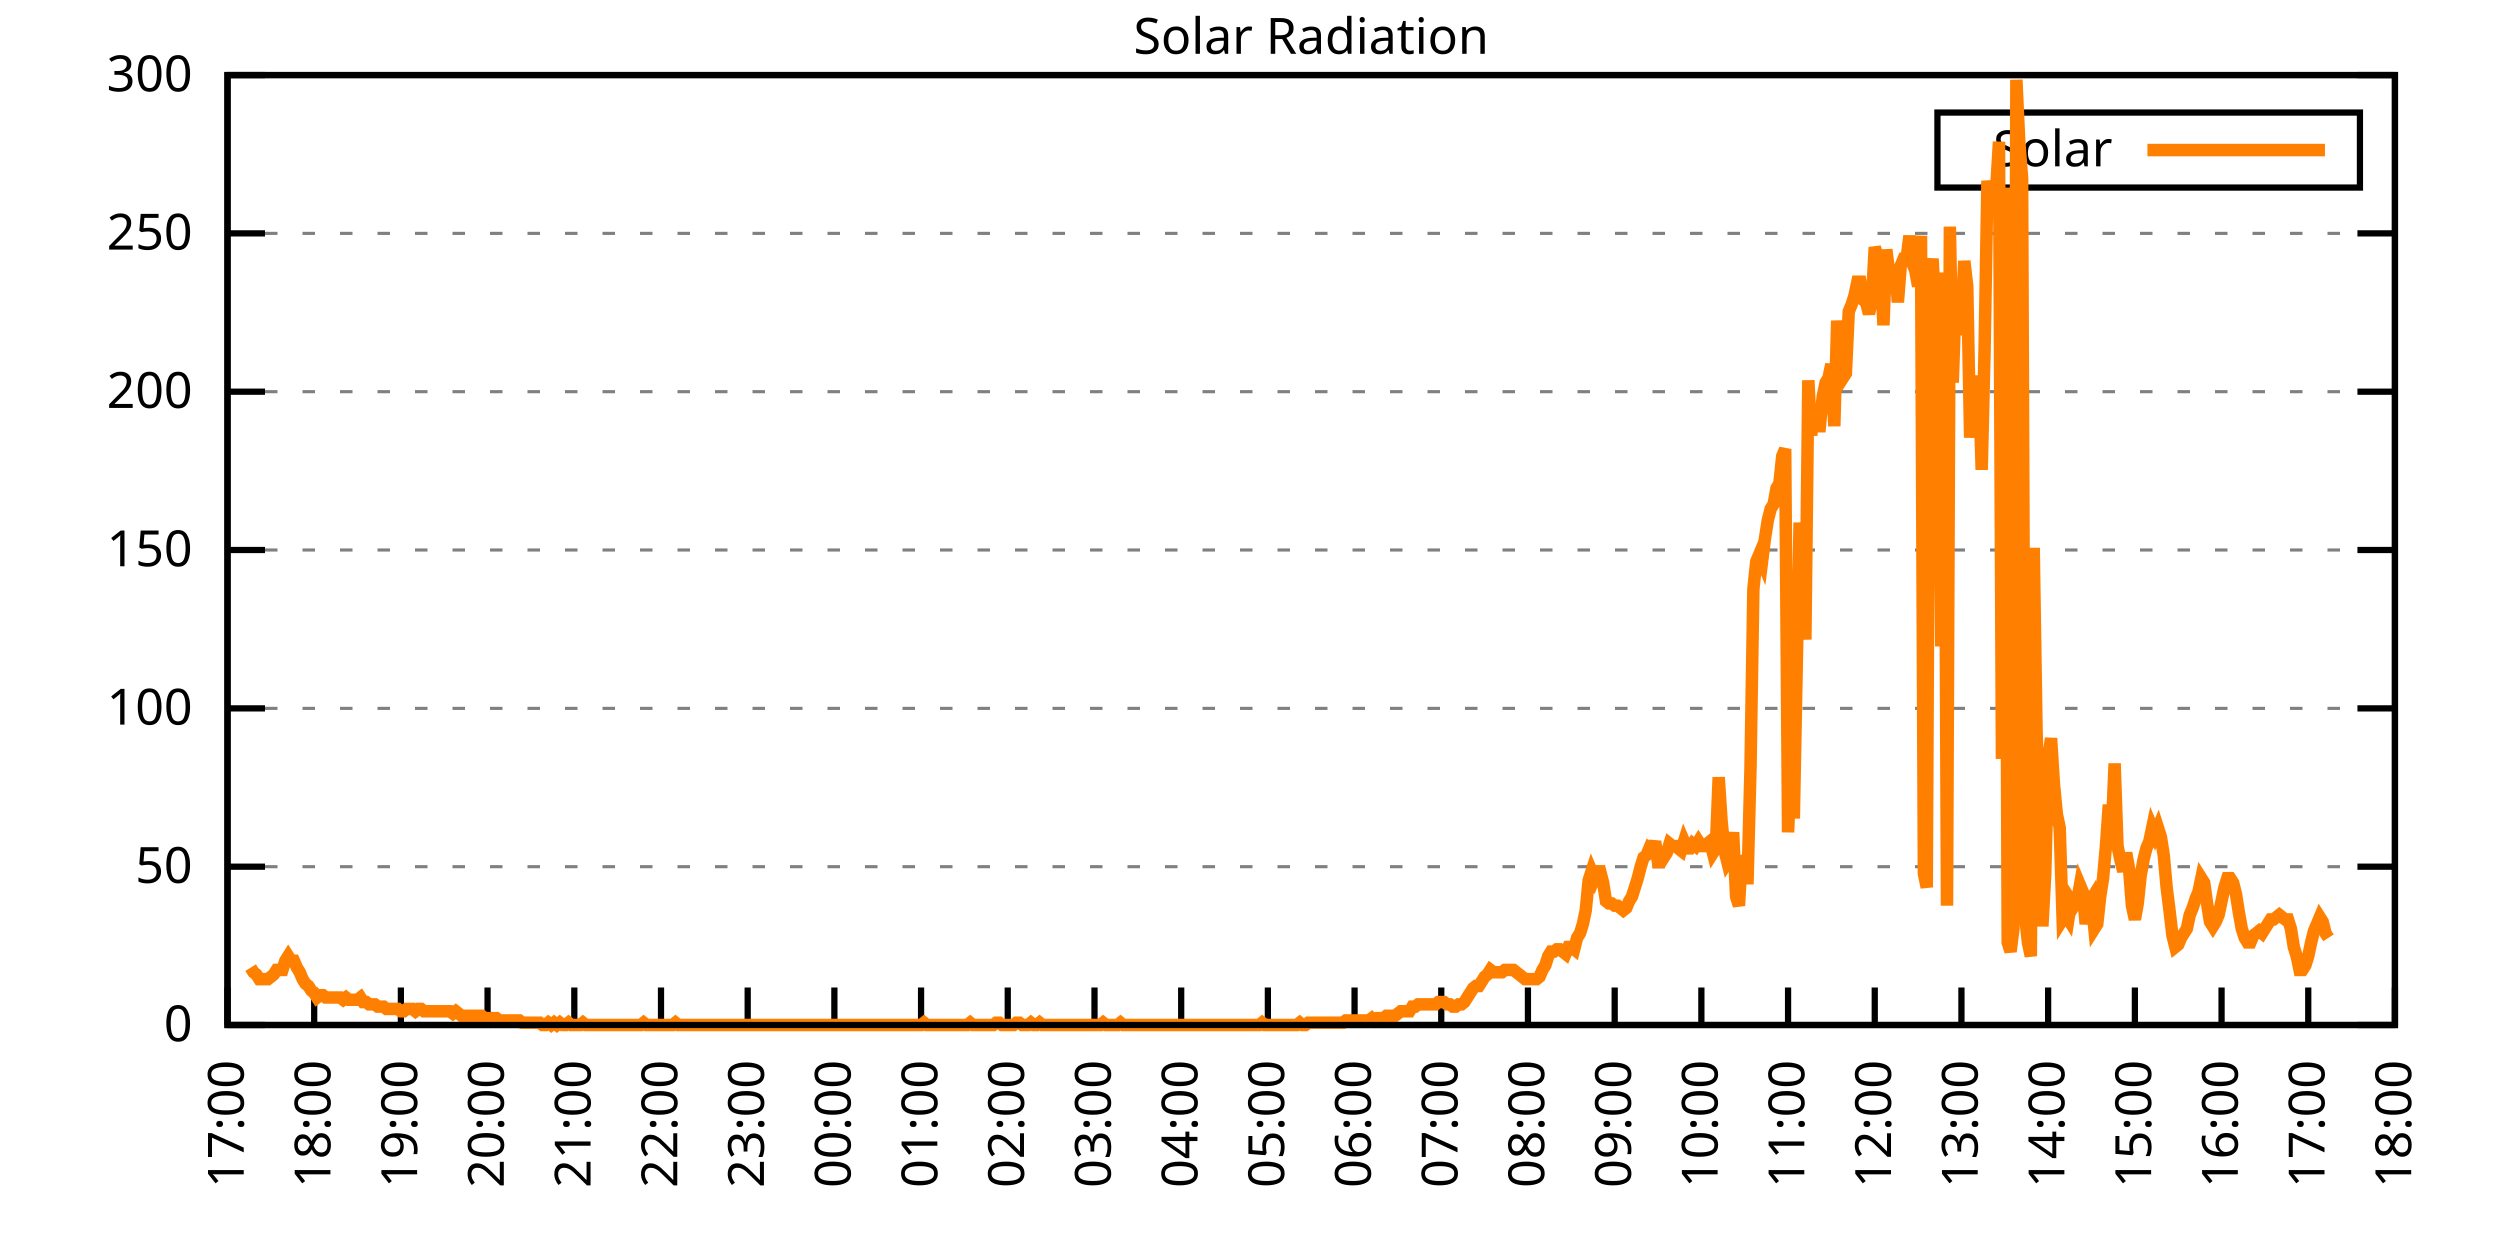
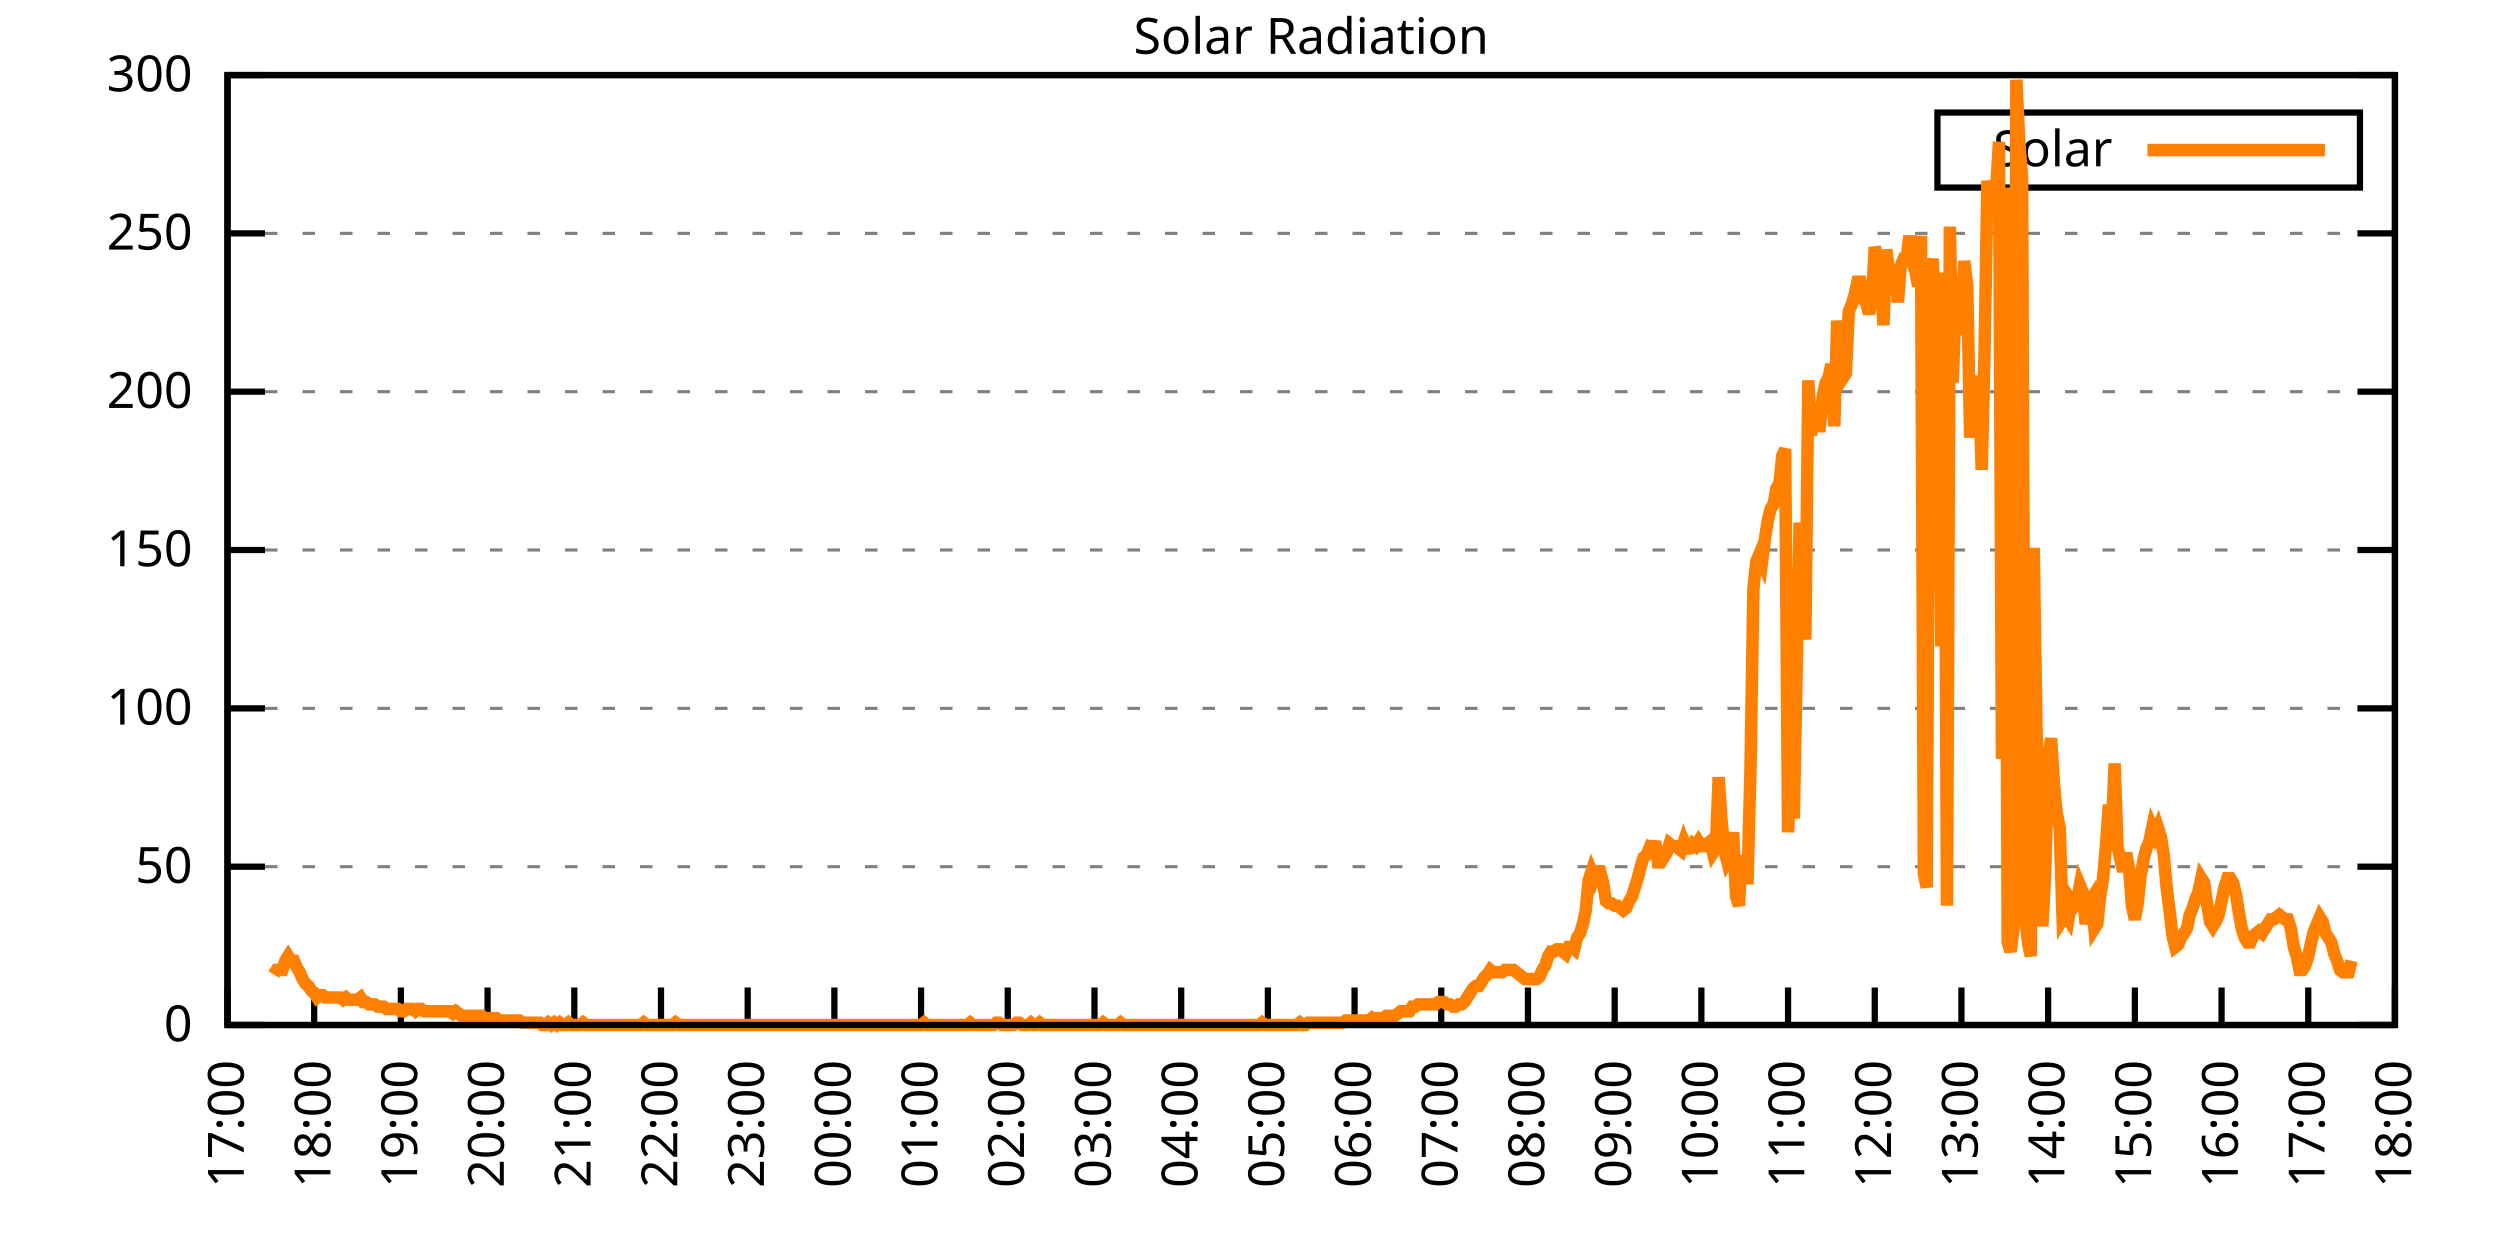
<svg xmlns="http://www.w3.org/2000/svg" xmlns:xlink="http://www.w3.org/1999/xlink" width="400" height="200" viewBox="0 0 400 200">
  <g id="gnuplot_canvas">
    <rect x="0" y="0" width="400" height="200" fill="none" />
    <defs>
      <circle id="gpDot" r="0.5" stroke-width="0.5" stroke="currentColor" />
      <path id="gpPt0" stroke-width="0.333" stroke="currentColor" d="M-1,0 h2 M0,-1 v2" />
      <path id="gpPt1" stroke-width="0.333" stroke="currentColor" d="M-1,-1 L1,1 M1,-1 L-1,1" />
      <path id="gpPt2" stroke-width="0.333" stroke="currentColor" d="M-1,0 L1,0 M0,-1 L0,1 M-1,-1 L1,1 M-1,1 L1,-1" />
      <rect id="gpPt3" stroke-width="0.333" stroke="currentColor" x="-1" y="-1" width="2" height="2" />
      <rect id="gpPt4" stroke-width="0.333" stroke="currentColor" fill="currentColor" x="-1" y="-1" width="2" height="2" />
      <circle id="gpPt5" stroke-width="0.333" stroke="currentColor" cx="0" cy="0" r="1" />
      <use xlink:href="#gpPt5" id="gpPt6" fill="currentColor" stroke="none" />
      <path id="gpPt7" stroke-width="0.333" stroke="currentColor" d="M0,-1.33 L-1.33,0.67 L1.33,0.67 z" />
      <use xlink:href="#gpPt7" id="gpPt8" fill="currentColor" stroke="none" />
      <use xlink:href="#gpPt7" id="gpPt9" stroke="currentColor" transform="rotate(180)" />
      <use xlink:href="#gpPt9" id="gpPt10" fill="currentColor" stroke="none" />
      <use xlink:href="#gpPt3" id="gpPt11" stroke="currentColor" transform="rotate(45)" />
      <use xlink:href="#gpPt11" id="gpPt12" fill="currentColor" stroke="none" />
      <path id="gpPt13" stroke-width="0.333" stroke="currentColor" d="M0,1.330 L1.265,0.411 L0.782,-1.067 L-0.782,-1.076 L-1.265,0.411 z" />
      <use xlink:href="#gpPt13" id="gpPt14" fill="currentColor" stroke="none" />
      <filter id="textbox" filterUnits="objectBoundingBox" x="0" y="0" height="1" width="1">
        <feFlood flood-color="white" flood-opacity="1" result="bgnd" />
        <feComposite in="SourceGraphic" in2="bgnd" operator="atop" />
      </filter>
      <filter id="greybox" filterUnits="objectBoundingBox" x="0" y="0" height="1" width="1">
        <feFlood flood-color="lightgrey" flood-opacity="1" result="grey" />
        <feComposite in="SourceGraphic" in2="grey" operator="atop" />
      </filter>
    </defs>
    <g fill="none" color="white" stroke="currentColor" stroke-width="1.00" stroke-linecap="butt" stroke-linejoin="miter">
</g>
    <g fill="none" color="black" stroke="currentColor" stroke-width="1.00" stroke-linecap="butt" stroke-linejoin="miter">
      <g stroke="none" shape-rendering="crispEdges">
        <polygon fill="rgb(255, 255, 255)" points="36.40,164.00 383.18,164.00 383.18,12.02 36.40,12.02 " />
      </g>
    </g>
    <g fill="none" color="black" stroke="currentColor" stroke-width="1.00" stroke-linecap="butt" stroke-linejoin="miter">
</g>
    <g fill="none" color="black" stroke="black" stroke-width="0.50" stroke-linecap="butt" stroke-linejoin="miter">
</g>
    <g fill="none" color="gray" stroke="currentColor" stroke-width="0.50" stroke-linecap="butt" stroke-linejoin="miter">
      <path stroke="gray" stroke-dasharray="2,4" class="gridline" d="M36.40,164.00 L383.19,164.00  " />
    </g>
    <g fill="none" color="gray" stroke="gray" stroke-width="1.00" stroke-linecap="butt" stroke-linejoin="miter">
</g>
    <g fill="none" color="black" stroke="currentColor" stroke-width="1.00" stroke-linecap="butt" stroke-linejoin="miter">
      <path stroke="black" d="M36.40,164.00 L42.40,164.00 M383.19,164.00 L377.19,164.00  " />
      <g transform="translate(30.80,166.60)" stroke="none" fill="black" font-family="Sans" font-size="8.00" text-anchor="end">
        <text>
          <tspan font-family="Sans"> 0</tspan>
        </text>
      </g>
    </g>
    <g fill="none" color="black" stroke="currentColor" stroke-width="1.00" stroke-linecap="butt" stroke-linejoin="miter">
</g>
    <g fill="none" color="black" stroke="black" stroke-width="0.50" stroke-linecap="butt" stroke-linejoin="miter">
</g>
    <g fill="none" color="gray" stroke="currentColor" stroke-width="0.50" stroke-linecap="butt" stroke-linejoin="miter">
      <path stroke="gray" stroke-dasharray="2,4" class="gridline" d="M36.40,138.67 L383.19,138.67  " />
    </g>
    <g fill="none" color="gray" stroke="gray" stroke-width="1.00" stroke-linecap="butt" stroke-linejoin="miter">
</g>
    <g fill="none" color="black" stroke="currentColor" stroke-width="1.00" stroke-linecap="butt" stroke-linejoin="miter">
      <path stroke="black" d="M36.40,138.67 L42.40,138.67 M383.19,138.67 L377.19,138.67  " />
      <g transform="translate(30.80,141.27)" stroke="none" fill="black" font-family="Sans" font-size="8.00" text-anchor="end">
        <text>
          <tspan font-family="Sans"> 50</tspan>
        </text>
      </g>
    </g>
    <g fill="none" color="black" stroke="currentColor" stroke-width="1.00" stroke-linecap="butt" stroke-linejoin="miter">
</g>
    <g fill="none" color="black" stroke="black" stroke-width="0.50" stroke-linecap="butt" stroke-linejoin="miter">
</g>
    <g fill="none" color="gray" stroke="currentColor" stroke-width="0.50" stroke-linecap="butt" stroke-linejoin="miter">
      <path stroke="gray" stroke-dasharray="2,4" class="gridline" d="M36.40,113.34 L383.19,113.34  " />
    </g>
    <g fill="none" color="gray" stroke="gray" stroke-width="1.00" stroke-linecap="butt" stroke-linejoin="miter">
</g>
    <g fill="none" color="black" stroke="currentColor" stroke-width="1.00" stroke-linecap="butt" stroke-linejoin="miter">
      <path stroke="black" d="M36.40,113.34 L42.40,113.34 M383.19,113.34 L377.19,113.34  " />
      <g transform="translate(30.80,115.94)" stroke="none" fill="black" font-family="Sans" font-size="8.00" text-anchor="end">
        <text>
          <tspan font-family="Sans"> 100</tspan>
        </text>
      </g>
    </g>
    <g fill="none" color="black" stroke="currentColor" stroke-width="1.00" stroke-linecap="butt" stroke-linejoin="miter">
</g>
    <g fill="none" color="black" stroke="black" stroke-width="0.50" stroke-linecap="butt" stroke-linejoin="miter">
</g>
    <g fill="none" color="gray" stroke="currentColor" stroke-width="0.50" stroke-linecap="butt" stroke-linejoin="miter">
      <path stroke="gray" stroke-dasharray="2,4" class="gridline" d="M36.40,88.00 L383.19,88.00  " />
    </g>
    <g fill="none" color="gray" stroke="gray" stroke-width="1.00" stroke-linecap="butt" stroke-linejoin="miter">
</g>
    <g fill="none" color="black" stroke="currentColor" stroke-width="1.00" stroke-linecap="butt" stroke-linejoin="miter">
      <path stroke="black" d="M36.40,88.00 L42.40,88.00 M383.19,88.00 L377.19,88.00  " />
      <g transform="translate(30.80,90.60)" stroke="none" fill="black" font-family="Sans" font-size="8.00" text-anchor="end">
        <text>
          <tspan font-family="Sans"> 150</tspan>
        </text>
      </g>
    </g>
    <g fill="none" color="black" stroke="currentColor" stroke-width="1.00" stroke-linecap="butt" stroke-linejoin="miter">
</g>
    <g fill="none" color="black" stroke="black" stroke-width="0.50" stroke-linecap="butt" stroke-linejoin="miter">
</g>
    <g fill="none" color="gray" stroke="currentColor" stroke-width="0.50" stroke-linecap="butt" stroke-linejoin="miter">
      <path stroke="gray" stroke-dasharray="2,4" class="gridline" d="M36.40,62.67 L383.19,62.67  " />
    </g>
    <g fill="none" color="gray" stroke="gray" stroke-width="1.00" stroke-linecap="butt" stroke-linejoin="miter">
</g>
    <g fill="none" color="black" stroke="currentColor" stroke-width="1.00" stroke-linecap="butt" stroke-linejoin="miter">
      <path stroke="black" d="M36.40,62.67 L42.40,62.67 M383.19,62.67 L377.19,62.67  " />
      <g transform="translate(30.80,65.27)" stroke="none" fill="black" font-family="Sans" font-size="8.00" text-anchor="end">
        <text>
          <tspan font-family="Sans"> 200</tspan>
        </text>
      </g>
    </g>
    <g fill="none" color="black" stroke="currentColor" stroke-width="1.00" stroke-linecap="butt" stroke-linejoin="miter">
</g>
    <g fill="none" color="black" stroke="black" stroke-width="0.50" stroke-linecap="butt" stroke-linejoin="miter">
</g>
    <g fill="none" color="gray" stroke="currentColor" stroke-width="0.50" stroke-linecap="butt" stroke-linejoin="miter">
      <path stroke="gray" stroke-dasharray="2,4" class="gridline" d="M36.40,37.34 L383.19,37.34  " />
    </g>
    <g fill="none" color="gray" stroke="gray" stroke-width="1.00" stroke-linecap="butt" stroke-linejoin="miter">
</g>
    <g fill="none" color="black" stroke="currentColor" stroke-width="1.00" stroke-linecap="butt" stroke-linejoin="miter">
      <path stroke="black" d="M36.40,37.34 L42.40,37.34 M383.19,37.34 L377.19,37.34  " />
      <g transform="translate(30.80,39.94)" stroke="none" fill="black" font-family="Sans" font-size="8.00" text-anchor="end">
        <text>
          <tspan font-family="Sans"> 250</tspan>
        </text>
      </g>
    </g>
    <g fill="none" color="black" stroke="currentColor" stroke-width="1.00" stroke-linecap="butt" stroke-linejoin="miter">
</g>
    <g fill="none" color="black" stroke="black" stroke-width="0.50" stroke-linecap="butt" stroke-linejoin="miter">
</g>
    <g fill="none" color="gray" stroke="currentColor" stroke-width="0.50" stroke-linecap="butt" stroke-linejoin="miter">
      <path stroke="gray" stroke-dasharray="2,4" class="gridline" d="M36.40,12.01 L383.19,12.01  " />
    </g>
    <g fill="none" color="gray" stroke="gray" stroke-width="1.00" stroke-linecap="butt" stroke-linejoin="miter">
</g>
    <g fill="none" color="black" stroke="currentColor" stroke-width="1.00" stroke-linecap="butt" stroke-linejoin="miter">
      <path stroke="black" d="M36.40,12.01 L42.40,12.01 M383.19,12.01 L377.19,12.01  " />
      <g transform="translate(30.80,14.61)" stroke="none" fill="black" font-family="Sans" font-size="8.00" text-anchor="end">
        <text>
          <tspan font-family="Sans"> 300</tspan>
        </text>
      </g>
    </g>
    <g fill="none" color="black" stroke="currentColor" stroke-width="1.00" stroke-linecap="butt" stroke-linejoin="miter">
      <path stroke="black" d="M36.40,164.00 L36.40,158.00  " />
      <g transform="translate(39.00,169.60) rotate(270.00)" stroke="none" fill="black" font-family="Sans" font-size="8.00" text-anchor="end">
        <text>
          <tspan font-family="Sans">17:00</tspan>
        </text>
      </g>
    </g>
    <g fill="none" color="black" stroke="currentColor" stroke-width="1.00" stroke-linecap="butt" stroke-linejoin="miter">
      <path stroke="black" d="M50.27,164.00 L50.27,158.00  " />
      <g transform="translate(52.87,169.60) rotate(270.00)" stroke="none" fill="black" font-family="Sans" font-size="8.00" text-anchor="end">
        <text>
          <tspan font-family="Sans">18:00</tspan>
        </text>
      </g>
    </g>
    <g fill="none" color="black" stroke="currentColor" stroke-width="1.00" stroke-linecap="butt" stroke-linejoin="miter">
      <path stroke="black" d="M64.14,164.00 L64.14,158.00  " />
      <g transform="translate(66.74,169.60) rotate(270.00)" stroke="none" fill="black" font-family="Sans" font-size="8.00" text-anchor="end">
        <text>
          <tspan font-family="Sans">19:00</tspan>
        </text>
      </g>
    </g>
    <g fill="none" color="black" stroke="currentColor" stroke-width="1.00" stroke-linecap="butt" stroke-linejoin="miter">
      <path stroke="black" d="M78.01,164.00 L78.01,158.00  " />
      <g transform="translate(80.61,169.60) rotate(270.00)" stroke="none" fill="black" font-family="Sans" font-size="8.00" text-anchor="end">
        <text>
          <tspan font-family="Sans">20:00</tspan>
        </text>
      </g>
    </g>
    <g fill="none" color="black" stroke="currentColor" stroke-width="1.00" stroke-linecap="butt" stroke-linejoin="miter">
      <path stroke="black" d="M91.89,164.00 L91.89,158.00  " />
      <g transform="translate(94.49,169.60) rotate(270.00)" stroke="none" fill="black" font-family="Sans" font-size="8.00" text-anchor="end">
        <text>
          <tspan font-family="Sans">21:00</tspan>
        </text>
      </g>
    </g>
    <g fill="none" color="black" stroke="currentColor" stroke-width="1.00" stroke-linecap="butt" stroke-linejoin="miter">
      <path stroke="black" d="M105.76,164.00 L105.76,158.00  " />
      <g transform="translate(108.36,169.60) rotate(270.00)" stroke="none" fill="black" font-family="Sans" font-size="8.00" text-anchor="end">
        <text>
          <tspan font-family="Sans">22:00</tspan>
        </text>
      </g>
    </g>
    <g fill="none" color="black" stroke="currentColor" stroke-width="1.00" stroke-linecap="butt" stroke-linejoin="miter">
      <path stroke="black" d="M119.63,164.00 L119.63,158.00  " />
      <g transform="translate(122.23,169.60) rotate(270.00)" stroke="none" fill="black" font-family="Sans" font-size="8.00" text-anchor="end">
        <text>
          <tspan font-family="Sans">23:00</tspan>
        </text>
      </g>
    </g>
    <g fill="none" color="black" stroke="currentColor" stroke-width="1.00" stroke-linecap="butt" stroke-linejoin="miter">
      <path stroke="black" d="M133.50,164.00 L133.50,158.00  " />
      <g transform="translate(136.10,169.60) rotate(270.00)" stroke="none" fill="black" font-family="Sans" font-size="8.00" text-anchor="end">
        <text>
          <tspan font-family="Sans">00:00</tspan>
        </text>
      </g>
    </g>
    <g fill="none" color="black" stroke="currentColor" stroke-width="1.00" stroke-linecap="butt" stroke-linejoin="miter">
      <path stroke="black" d="M147.37,164.00 L147.37,158.00  " />
      <g transform="translate(149.97,169.60) rotate(270.00)" stroke="none" fill="black" font-family="Sans" font-size="8.00" text-anchor="end">
        <text>
          <tspan font-family="Sans">01:00</tspan>
        </text>
      </g>
    </g>
    <g fill="none" color="black" stroke="currentColor" stroke-width="1.00" stroke-linecap="butt" stroke-linejoin="miter">
      <path stroke="black" d="M161.24,164.00 L161.24,158.00  " />
      <g transform="translate(163.84,169.60) rotate(270.00)" stroke="none" fill="black" font-family="Sans" font-size="8.00" text-anchor="end">
        <text>
          <tspan font-family="Sans">02:00</tspan>
        </text>
      </g>
    </g>
    <g fill="none" color="black" stroke="currentColor" stroke-width="1.00" stroke-linecap="butt" stroke-linejoin="miter">
      <path stroke="black" d="M175.12,164.00 L175.12,158.00  " />
      <g transform="translate(177.72,169.60) rotate(270.00)" stroke="none" fill="black" font-family="Sans" font-size="8.00" text-anchor="end">
        <text>
          <tspan font-family="Sans">03:00</tspan>
        </text>
      </g>
    </g>
    <g fill="none" color="black" stroke="currentColor" stroke-width="1.00" stroke-linecap="butt" stroke-linejoin="miter">
      <path stroke="black" d="M188.99,164.00 L188.99,158.00  " />
      <g transform="translate(191.59,169.60) rotate(270.00)" stroke="none" fill="black" font-family="Sans" font-size="8.00" text-anchor="end">
        <text>
          <tspan font-family="Sans">04:00</tspan>
        </text>
      </g>
    </g>
    <g fill="none" color="black" stroke="currentColor" stroke-width="1.00" stroke-linecap="butt" stroke-linejoin="miter">
      <path stroke="black" d="M202.86,164.00 L202.86,158.00  " />
      <g transform="translate(205.46,169.60) rotate(270.00)" stroke="none" fill="black" font-family="Sans" font-size="8.00" text-anchor="end">
        <text>
          <tspan font-family="Sans">05:00</tspan>
        </text>
      </g>
    </g>
    <g fill="none" color="black" stroke="currentColor" stroke-width="1.00" stroke-linecap="butt" stroke-linejoin="miter">
      <path stroke="black" d="M216.73,164.00 L216.73,158.00  " />
      <g transform="translate(219.33,169.60) rotate(270.00)" stroke="none" fill="black" font-family="Sans" font-size="8.00" text-anchor="end">
        <text>
          <tspan font-family="Sans">06:00</tspan>
        </text>
      </g>
    </g>
    <g fill="none" color="black" stroke="currentColor" stroke-width="1.00" stroke-linecap="butt" stroke-linejoin="miter">
      <path stroke="black" d="M230.60,164.00 L230.60,158.00  " />
      <g transform="translate(233.20,169.60) rotate(270.00)" stroke="none" fill="black" font-family="Sans" font-size="8.00" text-anchor="end">
        <text>
          <tspan font-family="Sans">07:00</tspan>
        </text>
      </g>
    </g>
    <g fill="none" color="black" stroke="currentColor" stroke-width="1.00" stroke-linecap="butt" stroke-linejoin="miter">
      <path stroke="black" d="M244.47,164.00 L244.47,158.00  " />
      <g transform="translate(247.07,169.60) rotate(270.00)" stroke="none" fill="black" font-family="Sans" font-size="8.00" text-anchor="end">
        <text>
          <tspan font-family="Sans">08:00</tspan>
        </text>
      </g>
    </g>
    <g fill="none" color="black" stroke="currentColor" stroke-width="1.00" stroke-linecap="butt" stroke-linejoin="miter">
      <path stroke="black" d="M258.35,164.00 L258.35,158.00  " />
      <g transform="translate(260.95,169.60) rotate(270.00)" stroke="none" fill="black" font-family="Sans" font-size="8.00" text-anchor="end">
        <text>
          <tspan font-family="Sans">09:00</tspan>
        </text>
      </g>
    </g>
    <g fill="none" color="black" stroke="currentColor" stroke-width="1.00" stroke-linecap="butt" stroke-linejoin="miter">
      <path stroke="black" d="M272.22,164.00 L272.22,158.00  " />
      <g transform="translate(274.82,169.60) rotate(270.00)" stroke="none" fill="black" font-family="Sans" font-size="8.00" text-anchor="end">
        <text>
          <tspan font-family="Sans">10:00</tspan>
        </text>
      </g>
    </g>
    <g fill="none" color="black" stroke="currentColor" stroke-width="1.00" stroke-linecap="butt" stroke-linejoin="miter">
      <path stroke="black" d="M286.09,164.00 L286.09,158.00  " />
      <g transform="translate(288.69,169.60) rotate(270.00)" stroke="none" fill="black" font-family="Sans" font-size="8.00" text-anchor="end">
        <text>
          <tspan font-family="Sans">11:00</tspan>
        </text>
      </g>
    </g>
    <g fill="none" color="black" stroke="currentColor" stroke-width="1.00" stroke-linecap="butt" stroke-linejoin="miter">
      <path stroke="black" d="M299.96,164.00 L299.96,158.00  " />
      <g transform="translate(302.56,169.60) rotate(270.00)" stroke="none" fill="black" font-family="Sans" font-size="8.00" text-anchor="end">
        <text>
          <tspan font-family="Sans">12:00</tspan>
        </text>
      </g>
    </g>
    <g fill="none" color="black" stroke="currentColor" stroke-width="1.00" stroke-linecap="butt" stroke-linejoin="miter">
      <path stroke="black" d="M313.83,164.00 L313.83,158.00  " />
      <g transform="translate(316.43,169.60) rotate(270.00)" stroke="none" fill="black" font-family="Sans" font-size="8.00" text-anchor="end">
        <text>
          <tspan font-family="Sans">13:00</tspan>
        </text>
      </g>
    </g>
    <g fill="none" color="black" stroke="currentColor" stroke-width="1.00" stroke-linecap="butt" stroke-linejoin="miter">
      <path stroke="black" d="M327.70,164.00 L327.70,158.00  " />
      <g transform="translate(330.30,169.60) rotate(270.00)" stroke="none" fill="black" font-family="Sans" font-size="8.00" text-anchor="end">
        <text>
          <tspan font-family="Sans">14:00</tspan>
        </text>
      </g>
    </g>
    <g fill="none" color="black" stroke="currentColor" stroke-width="1.00" stroke-linecap="butt" stroke-linejoin="miter">
      <path stroke="black" d="M341.58,164.00 L341.58,158.00  " />
      <g transform="translate(344.18,169.60) rotate(270.00)" stroke="none" fill="black" font-family="Sans" font-size="8.00" text-anchor="end">
        <text>
          <tspan font-family="Sans">15:00</tspan>
        </text>
      </g>
    </g>
    <g fill="none" color="black" stroke="currentColor" stroke-width="1.00" stroke-linecap="butt" stroke-linejoin="miter">
      <path stroke="black" d="M355.45,164.00 L355.45,158.00  " />
      <g transform="translate(358.05,169.60) rotate(270.00)" stroke="none" fill="black" font-family="Sans" font-size="8.00" text-anchor="end">
        <text>
          <tspan font-family="Sans">16:00</tspan>
        </text>
      </g>
    </g>
    <g fill="none" color="black" stroke="currentColor" stroke-width="1.00" stroke-linecap="butt" stroke-linejoin="miter">
      <path stroke="black" d="M369.32,164.00 L369.32,158.00  " />
      <g transform="translate(371.92,169.60) rotate(270.00)" stroke="none" fill="black" font-family="Sans" font-size="8.00" text-anchor="end">
        <text>
          <tspan font-family="Sans">17:00</tspan>
        </text>
      </g>
    </g>
    <g fill="none" color="black" stroke="currentColor" stroke-width="1.00" stroke-linecap="butt" stroke-linejoin="miter">
      <path stroke="black" d="M383.19,164.00 L383.19,158.00  " />
      <g transform="translate(385.79,169.60) rotate(270.00)" stroke="none" fill="black" font-family="Sans" font-size="8.00" text-anchor="end">
        <text>
          <tspan font-family="Sans">18:00</tspan>
        </text>
      </g>
    </g>
    <g fill="none" color="black" stroke="currentColor" stroke-width="1.00" stroke-linecap="butt" stroke-linejoin="miter">
</g>
    <g fill="none" color="black" stroke="currentColor" stroke-width="1.00" stroke-linecap="butt" stroke-linejoin="miter">
      <path stroke="black" d="M36.40,12.01 L36.40,164.00 L383.19,164.00 L383.19,12.01 L36.40,12.01 Z  " />
    </g>
    <g fill="none" color="black" stroke="currentColor" stroke-width="1.00" stroke-linecap="butt" stroke-linejoin="miter">
</g>
    <g fill="none" color="black" stroke="currentColor" stroke-width="1.00" stroke-linecap="butt" stroke-linejoin="miter">
      <path stroke="black" d="M309.99,30.01 L309.99,18.01 L377.59,18.01 L377.59,30.01 L309.99,30.01 Z  " />
    </g>
    <g id="Solar_Radiation_plot_1">
      <g fill="none" color="white" stroke="black" stroke-width="2.00" stroke-linecap="butt" stroke-linejoin="miter">
</g>
      <g fill="none" color="black" stroke="currentColor" stroke-width="2.00" stroke-linecap="butt" stroke-linejoin="miter">
        <g transform="translate(337.99,26.61)" stroke="none" fill="black" font-family="Sans" font-size="8.00" text-anchor="end">
          <text>
            <tspan font-family="Sans">Solar</tspan>
          </text>
        </g>
      </g>
      <g fill="none" color="black" stroke="currentColor" stroke-width="2.00" stroke-linecap="butt" stroke-linejoin="miter">
-         <path stroke="rgb(255, 127,   0)" d="M343.59,24.01 L371.99,24.01 M40.10,154.82 L40.56,155.56 L41.02,155.92 L41.49,156.66 L41.95,156.66 L42.41,156.66   L42.87,156.66 L43.34,156.29 L43.80,155.92 L44.26,155.19 L44.72,155.19 L45.19,155.19 L45.65,153.72 L46.11,152.99   L46.57,153.72 L47.03,153.72 L47.50,154.82 L47.96,155.56 L48.42,156.66 L48.88,157.39 L49.35,157.76 L49.81,158.49   L50.27,158.86 L50.73,159.60 L51.20,159.23 L51.66,159.23 L52.12,159.60 L52.58,159.60 L53.05,159.60 L53.51,159.60   L53.97,159.60 L54.43,159.60 L54.90,159.96 L55.36,159.60 L55.82,159.96 L56.28,159.96 L56.75,159.96 L57.21,159.96   L57.67,159.60 L58.13,160.33 L58.59,160.33 L59.06,160.70 L59.52,160.70 L59.98,160.70 L60.44,161.06 L60.91,161.06   L61.37,161.06 L61.83,161.43 L62.29,161.43 L62.76,161.43 L63.22,161.43 L63.68,161.43 L64.14,161.80 L64.61,161.80   L65.07,161.43 L65.53,161.43 L65.99,161.43 L66.46,161.80 L66.92,161.43 L67.38,161.43 L67.84,161.80 L68.30,161.80   L68.77,161.80 L69.23,161.80 L69.69,161.80 L70.15,161.80 L70.62,161.80 L71.08,161.80 L71.54,161.80 L72.00,161.80   L72.47,162.16 L72.93,161.80 L73.39,162.16 L73.85,162.53 L74.32,162.53 L74.78,162.53 L75.24,162.53 L75.70,162.53   L76.17,162.53 L76.63,162.53 L77.09,162.53 L77.55,162.90 L78.01,162.90 L78.48,163.27 L78.94,162.90 L79.40,162.90   L79.86,163.27 L80.33,163.27 L80.79,163.27 L81.25,163.27 L81.71,163.27 L82.18,163.27 L82.64,163.27 L83.10,163.27   L83.56,163.63 L84.03,163.63 L84.49,163.63 L84.95,163.63 L85.41,163.63 L85.88,163.63 L86.34,163.63 L86.80,164.00   L87.26,164.00 L87.72,163.63 L88.19,164.00 L88.65,163.63 L89.11,164.00 L89.57,163.63 L90.04,164.00 L90.50,164.00   L90.96,163.63 L91.42,164.00 L91.89,164.00 L92.35,164.00 L92.81,164.00 L93.27,163.63 L93.74,164.00 L94.20,164.00   L94.66,164.00 L95.12,164.00 L95.59,164.00 L96.05,164.00 L96.51,164.00 L96.97,164.00 L97.44,164.00 L97.90,164.00   L98.36,164.00 L98.82,164.00 L99.28,164.00 L99.75,164.00 L100.21,164.00 L100.67,164.00 L101.13,164.00 L101.60,164.00   L102.06,164.00 L102.52,164.00 L102.98,163.63 L103.45,164.00 L103.91,164.00 L104.37,164.00 L104.83,164.00 L105.30,164.00   L105.76,164.00 L106.22,164.00 L106.68,164.00 L107.15,164.00 L107.61,164.00 L108.07,163.63 L108.53,164.00 L108.99,164.00   L109.46,164.00 L109.92,164.00 L110.38,164.00 L110.84,164.00 L111.31,164.00 L111.77,164.00 L112.23,164.00 L112.69,164.00   L113.16,164.00 L113.62,164.00 L114.08,164.00 L114.54,164.00 L115.01,164.00 L115.47,164.00 L115.93,164.00 L116.39,164.00   L116.86,164.00 L117.32,164.00 L117.78,164.00 L118.24,164.00 L118.70,164.00 L119.17,164.00 L119.63,164.00 L120.09,164.00   L120.55,164.00 L121.02,164.00 L121.48,164.00 L121.94,164.00 L122.40,164.00 L122.87,164.00 L123.33,164.00 L123.79,164.00   L124.25,164.00 L124.72,164.00 L125.18,164.00 L125.64,164.00 L126.10,164.00 L126.57,164.00 L127.03,164.00 L127.49,164.00   L127.95,164.00 L128.41,164.00 L128.88,164.00 L129.34,164.00 L129.80,164.00 L130.26,164.00 L130.73,164.00 L131.19,164.00   L131.65,164.00 L132.11,164.00 L132.58,164.00 L133.04,164.00 L133.50,164.00 L133.96,164.00 L134.43,164.00 L134.89,164.00   L135.35,164.00 L135.81,164.00 L136.28,164.00 L136.74,164.00 L137.20,164.00 L137.66,164.00 L138.13,164.00 L138.59,164.00   L139.05,164.00 L139.51,164.00 L139.97,164.00 L140.44,164.00 L140.90,164.00 L141.36,164.00 L141.82,164.00 L142.29,164.00   L142.75,164.00 L143.21,164.00 L143.67,164.00 L144.14,164.00 L144.60,164.00 L145.06,164.00 L145.52,164.00 L145.99,164.00   L146.45,164.00 L146.91,164.00 L147.37,164.00 L147.84,163.63 L148.30,164.00 L148.76,164.00 L149.22,164.00 L149.68,164.00   L150.15,164.00 L150.61,164.00 L151.07,164.00 L151.53,164.00 L152.00,164.00 L152.46,164.00 L152.92,164.00 L153.38,164.00   L153.85,164.00 L154.31,164.00 L154.77,164.00 L155.23,163.63 L155.70,164.00 L156.16,164.00 L156.62,164.00 L157.08,164.00   L157.55,164.00 L158.01,164.00 L158.47,164.00 L158.93,164.00 L159.39,163.63 L159.86,163.63 L160.32,164.00 L160.78,164.00   L161.24,164.00 L161.71,164.00 L162.17,164.00 L162.63,163.63 L163.09,163.63 L163.56,164.00 L164.02,164.00 L164.48,164.00   L164.94,163.63 L165.41,164.00 L165.87,164.00 L166.33,163.63 L166.79,164.00 L167.26,164.00 L167.72,164.00 L168.18,164.00   L168.64,164.00 L169.10,164.00 L169.57,164.00 L170.03,164.00 L170.49,164.00 L170.95,164.00 L171.42,164.00 L171.88,164.00   L172.34,164.00 L172.80,164.00 L173.27,164.00 L173.73,164.00 L174.19,164.00 L174.65,164.00 L175.12,164.00 L175.58,164.00   L176.04,164.00 L176.50,163.63 L176.97,164.00 L177.43,164.00 L177.89,164.00 L178.35,164.00 L178.82,164.00 L179.28,163.63   L179.74,164.00 L180.20,164.00 L180.66,164.00 L181.13,164.00 L181.59,164.00 L182.05,164.00 L182.51,164.00 L182.98,164.00   L183.44,164.00 L183.90,164.00 L184.36,164.00 L184.83,164.00 L185.29,164.00 L185.75,164.00 L186.21,164.00 L186.68,164.00   L187.14,164.00 L187.60,164.00 L188.06,164.00 L188.53,164.00 L188.99,164.00 L189.45,164.00 L189.91,164.00 L190.37,164.00   L190.84,164.00 L191.30,164.00 L191.76,164.00 L192.22,164.00 L192.69,164.00 L193.15,164.00 L193.61,164.00 L194.07,164.00   L194.54,164.00 L195.00,164.00 L195.46,164.00 L195.92,164.00 L196.39,164.00 L196.85,164.00 L197.31,164.00 L197.77,164.00   L198.24,164.00 L198.70,164.00 L199.16,164.00 L199.62,164.00 L200.08,164.00 L200.55,164.00 L201.01,164.00 L201.47,164.00   L201.93,163.63 L202.40,164.00 L202.86,164.00 L203.32,164.00 L203.78,164.00 L204.25,164.00 L204.71,164.00 L205.17,164.00   L205.63,164.00 L206.10,164.00 L206.56,164.00 L207.02,164.00 L207.48,164.00 L207.95,163.63 L208.41,164.00 L208.87,164.00   L209.33,163.63 L209.80,163.63 L210.26,163.63 L210.72,163.63 L211.18,163.63 L211.64,163.63 L212.11,163.63 L212.57,163.63   L213.03,163.63 L213.49,163.63 L213.96,163.63 L214.42,163.63 L214.88,163.63 L215.34,163.27 L215.81,163.27 L216.27,163.27   L216.73,163.27 L217.19,163.27 L217.66,163.27 L218.12,163.27 L218.58,163.27 L219.04,163.27 L219.51,162.90 L219.97,163.27   L220.43,162.90 L220.89,162.90 L221.35,162.90 L221.82,162.53 L222.28,162.53 L222.74,162.53 L223.20,162.53 L223.67,162.16   L224.13,161.80 L224.59,161.80 L225.05,161.80 L225.52,161.80 L225.98,161.06 L226.44,161.06 L226.90,160.70 L227.37,160.70   L227.83,160.70 L228.29,160.70 L228.75,160.70 L229.22,160.70 L229.68,160.70 L230.14,160.33 L230.60,160.33 L231.06,160.33   L231.53,160.70 L231.99,160.70 L232.45,161.06 L232.91,161.06 L233.38,160.70 L233.84,160.70 L234.30,160.33 L234.76,159.60   L235.23,158.86 L235.69,158.13 L236.15,157.76 L236.61,157.76 L237.08,157.03 L237.54,156.29 L238.00,155.92 L238.46,155.19   L238.93,155.56 L239.39,155.56 L239.85,155.56 L240.31,155.56 L240.77,155.19 L241.24,155.19 L241.70,155.19 L242.16,155.19   L242.62,155.56 L243.09,155.92 L243.55,156.29 L244.01,156.66 L244.47,156.66 L244.94,156.66 L245.40,156.66 L245.86,156.66   L246.32,156.29 L246.79,155.19 L247.25,154.46 L247.71,152.99 L248.17,152.25 L248.64,152.25 L249.10,151.89 L249.56,151.89   L250.02,152.25 L250.49,152.62 L250.95,151.52 L251.41,151.52 L251.87,151.89 L252.33,150.05 L252.80,149.32 L253.26,147.85   L253.72,145.65 L254.18,140.87 L254.65,139.41 L255.11,140.51 L255.57,139.41 L256.03,139.41 L256.50,141.24 L256.96,144.18   L257.42,144.55 L257.88,144.55 L258.35,144.91 L258.81,144.91 L259.27,145.28 L259.73,145.65 L260.20,145.28 L260.66,144.18   L261.12,143.44 L261.58,141.98 L262.04,140.51 L262.51,138.67 L262.97,137.20 L263.43,136.84 L263.89,135.74 L264.36,136.10   L264.82,134.63 L265.28,137.94 L265.74,137.94 L266.21,137.20 L266.67,136.47 L267.13,135.00 L267.59,135.37 L268.06,135.37   L268.52,135.74 L268.98,136.10 L269.44,134.63 L269.91,135.74 L270.37,135.74 L270.83,135.00 L271.29,135.37 L271.75,134.63   L272.22,135.37 L272.68,135.37 L273.14,135.00 L273.60,134.63 L274.07,136.47 L274.53,135.74 L274.99,124.36 L275.45,131.33   L275.92,136.10 L276.38,137.94 L276.84,137.20 L277.30,133.17 L277.77,143.44 L278.23,144.91 L278.69,136.84 L279.15,140.51   L279.62,140.51 L280.08,122.89 L280.54,94.26 L281.00,89.85 L281.46,88.75 L281.93,89.85 L282.39,86.18 L282.85,83.24   L283.31,81.41 L283.78,80.67 L284.24,78.10 L284.70,77.37 L285.16,72.97 L285.63,71.86 L286.09,133.17 L286.55,122.15   L287.01,130.96 L287.48,106.37 L287.94,83.61 L288.40,93.15 L288.86,102.33 L289.33,60.85 L289.79,69.66 L290.25,64.89   L290.71,68.19 L291.18,68.19 L291.64,63.42 L292.10,61.22 L292.56,60.48 L293.02,58.28 L293.49,68.19 L293.95,51.31   L294.41,56.81 L294.87,60.48 L295.34,59.75 L295.80,49.84 L296.26,48.74 L296.72,47.27 L297.19,45.07 L297.65,45.07   L298.11,48.00 L298.57,48.37 L299.04,50.21 L299.50,48.00 L299.96,39.56 L300.42,41.03 L300.89,42.13 L301.35,52.04   L301.81,39.93 L302.27,43.60 L302.73,43.97 L303.20,42.50 L303.66,48.37 L304.12,42.50 L304.58,41.40 L305.05,41.40   L305.51,37.73 L305.97,42.13 L306.43,43.23 L306.90,45.80 L307.36,37.73 L307.82,139.77 L308.28,141.98 L308.75,44.70   L309.21,41.40 L309.67,49.84 L310.13,45.80 L310.60,103.43 L311.06,43.60 L311.52,144.91 L311.98,36.26 L312.44,61.22   L312.91,47.64 L313.37,53.51 L313.83,51.31 L314.29,41.76 L314.76,45.80 L315.22,70.03 L315.68,61.22 L316.14,64.89   L316.61,60.12 L317.07,75.17 L317.53,56.08 L317.99,28.92 L318.46,32.59 L318.92,32.95 L319.38,30.38 L319.84,22.68   L320.31,121.42 L320.77,30.02 L321.23,150.79 L321.69,152.25 L322.15,148.58 L322.62,12.77 L323.08,22.68 L323.54,28.55   L324.00,146.38 L324.47,150.79 L324.93,152.99 L325.39,87.65 L325.85,117.01 L326.32,131.70 L326.78,148.22 L327.24,139.77   L327.70,121.42 L328.17,118.12 L328.63,125.46 L329.09,130.23 L329.55,132.43 L330.02,147.11 L330.48,146.38 L330.94,147.11   L331.40,144.18 L331.87,144.91 L332.33,144.18 L332.79,141.61 L333.25,142.71 L333.71,147.85 L334.18,144.55 L334.64,143.81   L335.10,148.58 L335.56,147.85 L336.03,143.44 L336.49,140.51 L336.95,135.37 L337.41,128.76 L337.88,133.17 L338.34,122.15   L338.80,135.37 L339.26,137.57 L339.73,139.41 L340.19,136.47 L340.65,139.04 L341.11,144.91 L341.58,147.11 L342.04,144.55   L342.50,140.14 L342.96,137.57 L343.42,135.74 L343.89,134.63 L344.35,132.43 L344.81,133.53 L345.27,132.43 L345.74,133.90   L346.20,136.84 L346.66,141.98 L347.12,145.65 L347.59,149.68 L348.05,151.52 L348.51,151.15 L348.97,150.05 L349.44,149.32   L349.90,148.58 L350.36,146.38 L350.82,145.28 L351.29,143.81 L351.75,142.71 L352.21,140.51 L352.67,141.24 L353.13,144.55   L353.60,147.48 L354.06,148.22 L354.52,147.48 L354.98,146.38 L355.45,144.18 L355.91,141.98 L356.37,140.51 L356.83,140.51   L357.30,141.24 L357.76,143.08 L358.22,146.01 L358.68,148.58 L359.15,150.05 L359.61,150.79 L360.07,150.79 L360.53,149.68   L361.00,149.32 L361.46,148.95 L361.92,149.32 L362.38,148.58 L362.84,147.85 L363.31,147.11 L363.77,147.11 L364.23,146.75   L364.69,146.38 L365.16,146.75 L365.62,147.11 L366.08,147.11 L366.54,148.58 L367.01,151.52 L367.47,152.99 L367.93,155.19   L368.39,155.19 L368.86,154.46 L369.32,152.99 L369.78,150.79 L370.24,148.95 L370.71,147.85 L371.17,146.75 L371.63,147.48   L372.09,149.32 L372.56,150.05  " />
+         <path stroke="rgb(255, 127,   0)" d="M343.59,24.01 L371.99,24.01 M43.80,155.92 L44.26,155.19 L44.72,155.19 L45.19,155.19 L45.65,153.72 L46.11,152.99   L46.57,153.72 L47.03,153.72 L47.50,154.82 L47.96,155.56 L48.42,156.66 L48.88,157.39 L49.35,157.76 L49.81,158.49   L50.27,158.86 L50.73,159.60 L51.20,159.23 L51.66,159.23 L52.12,159.60 L52.58,159.60 L53.05,159.60 L53.51,159.60   L53.97,159.60 L54.43,159.60 L54.90,159.96 L55.36,159.60 L55.82,159.96 L56.28,159.96 L56.75,159.96 L57.21,159.96   L57.67,159.60 L58.13,160.33 L58.59,160.33 L59.06,160.70 L59.52,160.70 L59.98,160.70 L60.44,161.06 L60.91,161.06   L61.37,161.06 L61.83,161.43 L62.29,161.43 L62.76,161.43 L63.22,161.43 L63.68,161.43 L64.14,161.80 L64.61,161.80   L65.07,161.43 L65.53,161.43 L65.99,161.43 L66.46,161.80 L66.92,161.43 L67.38,161.43 L67.84,161.80 L68.30,161.80   L68.77,161.80 L69.23,161.80 L69.69,161.80 L70.15,161.80 L70.62,161.80 L71.08,161.80 L71.54,161.80 L72.00,161.80   L72.47,162.16 L72.93,161.80 L73.39,162.16 L73.85,162.53 L74.32,162.53 L74.78,162.53 L75.24,162.53 L75.70,162.53   L76.17,162.53 L76.63,162.53 L77.09,162.53 L77.55,162.90 L78.01,162.90 L78.48,163.27 L78.94,162.90 L79.40,162.90   L79.86,163.27 L80.33,163.27 L80.79,163.27 L81.25,163.27 L81.71,163.27 L82.18,163.27 L82.64,163.27 L83.10,163.27   L83.56,163.63 L84.03,163.63 L84.49,163.63 L84.95,163.63 L85.41,163.63 L85.88,163.63 L86.34,163.63 L86.80,164.00   L87.26,164.00 L87.72,163.63 L88.19,164.00 L88.65,163.63 L89.11,164.00 L89.57,163.63 L90.04,164.00 L90.50,164.00   L90.96,163.63 L91.42,164.00 L91.89,164.00 L92.35,164.00 L92.81,164.00 L93.27,163.63 L93.74,164.00 L94.20,164.00   L94.66,164.00 L95.12,164.00 L95.59,164.00 L96.05,164.00 L96.51,164.00 L96.97,164.00 L97.44,164.00 L97.90,164.00   L98.36,164.00 L98.82,164.00 L99.28,164.00 L99.75,164.00 L100.21,164.00 L100.67,164.00 L101.13,164.00 L101.60,164.00   L102.06,164.00 L102.52,164.00 L102.98,163.63 L103.45,164.00 L103.91,164.00 L104.37,164.00 L104.83,164.00 L105.30,164.00   L105.76,164.00 L106.22,164.00 L106.68,164.00 L107.15,164.00 L107.61,164.00 L108.07,163.63 L108.53,164.00 L108.99,164.00   L109.46,164.00 L109.92,164.00 L110.38,164.00 L110.84,164.00 L111.31,164.00 L111.77,164.00 L112.23,164.00 L112.69,164.00   L113.16,164.00 L113.62,164.00 L114.08,164.00 L114.54,164.00 L115.01,164.00 L115.47,164.00 L115.93,164.00 L116.39,164.00   L116.86,164.00 L117.32,164.00 L117.78,164.00 L118.24,164.00 L118.70,164.00 L119.17,164.00 L119.63,164.00 L120.09,164.00   L120.55,164.00 L121.02,164.00 L121.48,164.00 L121.94,164.00 L122.40,164.00 L122.87,164.00 L123.33,164.00 L123.79,164.00   L124.25,164.00 L124.72,164.00 L125.18,164.00 L125.64,164.00 L126.10,164.00 L126.57,164.00 L127.03,164.00 L127.49,164.00   L127.95,164.00 L128.41,164.00 L128.88,164.00 L129.34,164.00 L129.80,164.00 L130.26,164.00 L130.73,164.00 L131.19,164.00   L131.65,164.00 L132.11,164.00 L132.58,164.00 L133.04,164.00 L133.50,164.00 L133.96,164.00 L134.43,164.00 L134.89,164.00   L135.35,164.00 L135.81,164.00 L136.28,164.00 L136.74,164.00 L137.20,164.00 L137.66,164.00 L138.13,164.00 L138.59,164.00   L139.05,164.00 L139.51,164.00 L139.97,164.00 L140.44,164.00 L140.90,164.00 L141.36,164.00 L141.82,164.00 L142.29,164.00   L142.75,164.00 L143.21,164.00 L143.67,164.00 L144.14,164.00 L144.60,164.00 L145.06,164.00 L145.52,164.00 L145.99,164.00   L146.45,164.00 L146.91,164.00 L147.37,164.00 L147.84,163.63 L148.30,164.00 L148.76,164.00 L149.22,164.00 L149.68,164.00   L150.15,164.00 L150.61,164.00 L151.07,164.00 L151.53,164.00 L152.00,164.00 L152.46,164.00 L152.92,164.00 L153.38,164.00   L153.85,164.00 L154.31,164.00 L154.77,164.00 L155.23,163.63 L155.70,164.00 L156.16,164.00 L156.62,164.00 L157.08,164.00   L157.55,164.00 L158.01,164.00 L158.47,164.00 L158.93,164.00 L159.39,163.63 L159.86,163.63 L160.32,164.00 L160.78,164.00   L161.24,164.00 L161.71,164.00 L162.17,164.00 L162.63,163.63 L163.09,163.63 L163.56,164.00 L164.02,164.00 L164.48,164.00   L164.94,163.63 L165.41,164.00 L165.87,164.00 L166.33,163.63 L166.79,164.00 L167.26,164.00 L167.72,164.00 L168.18,164.00   L168.64,164.00 L169.10,164.00 L169.57,164.00 L170.03,164.00 L170.49,164.00 L170.95,164.00 L171.42,164.00 L171.88,164.00   L172.34,164.00 L172.80,164.00 L173.27,164.00 L173.73,164.00 L174.19,164.00 L174.65,164.00 L175.12,164.00 L175.58,164.00   L176.04,164.00 L176.50,163.63 L176.97,164.00 L177.43,164.00 L177.89,164.00 L178.35,164.00 L178.82,164.00 L179.28,163.63   L179.74,164.00 L180.20,164.00 L180.66,164.00 L181.13,164.00 L181.59,164.00 L182.05,164.00 L182.51,164.00 L182.98,164.00   L183.44,164.00 L183.90,164.00 L184.36,164.00 L184.83,164.00 L185.29,164.00 L185.75,164.00 L186.21,164.00 L186.68,164.00   L187.14,164.00 L187.60,164.00 L188.06,164.00 L188.53,164.00 L188.99,164.00 L189.45,164.00 L189.91,164.00 L190.37,164.00   L190.84,164.00 L191.30,164.00 L191.76,164.00 L192.22,164.00 L192.69,164.00 L193.15,164.00 L193.61,164.00 L194.07,164.00   L194.54,164.00 L195.00,164.00 L195.46,164.00 L195.92,164.00 L196.39,164.00 L196.85,164.00 L197.31,164.00 L197.77,164.00   L198.24,164.00 L198.70,164.00 L199.16,164.00 L199.62,164.00 L200.08,164.00 L200.55,164.00 L201.01,164.00 L201.47,164.00   L201.93,163.63 L202.40,164.00 L202.86,164.00 L203.32,164.00 L203.78,164.00 L204.25,164.00 L204.71,164.00 L205.17,164.00   L205.63,164.00 L206.10,164.00 L206.56,164.00 L207.02,164.00 L207.48,164.00 L207.95,163.63 L208.41,164.00 L208.87,164.00   L209.33,163.63 L209.80,163.63 L210.26,163.63 L210.72,163.63 L211.18,163.63 L211.64,163.63 L212.11,163.63 L212.57,163.63   L213.03,163.63 L213.49,163.63 L213.96,163.63 L214.42,163.63 L214.88,163.63 L215.34,163.27 L215.81,163.27 L216.27,163.27   L216.73,163.27 L217.19,163.27 L217.66,163.27 L218.12,163.27 L218.58,163.27 L219.04,163.27 L219.51,162.90 L219.97,163.27   L220.43,162.90 L220.89,162.90 L221.35,162.90 L221.82,162.53 L222.28,162.53 L222.74,162.53 L223.20,162.53 L223.67,162.16   L224.13,161.80 L224.59,161.80 L225.05,161.80 L225.52,161.80 L225.98,161.06 L226.44,161.06 L226.90,160.70 L227.37,160.70   L227.83,160.70 L228.29,160.70 L228.75,160.70 L229.22,160.70 L229.68,160.70 L230.14,160.33 L230.60,160.33 L231.06,160.33   L231.53,160.70 L231.99,160.70 L232.45,161.06 L232.91,161.06 L233.38,160.70 L233.84,160.70 L234.30,160.33 L234.76,159.60   L235.23,158.86 L235.69,158.13 L236.15,157.76 L236.61,157.76 L237.08,157.03 L237.54,156.29 L238.00,155.92 L238.46,155.19   L238.93,155.56 L239.39,155.56 L239.85,155.56 L240.31,155.56 L240.77,155.19 L241.24,155.19 L241.70,155.19 L242.16,155.19   L242.62,155.56 L243.09,155.92 L243.55,156.29 L244.01,156.66 L244.47,156.66 L244.94,156.66 L245.40,156.66 L245.86,156.66   L246.32,156.29 L246.79,155.19 L247.25,154.46 L247.71,152.99 L248.17,152.25 L248.64,152.25 L249.10,151.89 L249.56,151.89   L250.02,152.25 L250.49,152.62 L250.95,151.52 L251.41,151.52 L251.87,151.89 L252.33,150.05 L252.80,149.32 L253.26,147.85   L253.72,145.65 L254.18,140.87 L254.65,139.41 L255.11,140.51 L255.57,139.41 L256.03,139.41 L256.50,141.24 L256.96,144.18   L257.42,144.55 L257.88,144.55 L258.35,144.91 L258.81,144.91 L259.27,145.28 L259.73,145.65 L260.20,145.28 L260.66,144.18   L261.12,143.44 L261.58,141.98 L262.04,140.51 L262.51,138.67 L262.97,137.20 L263.43,136.84 L263.89,135.74 L264.36,136.10   L264.82,134.63 L265.28,137.94 L265.74,137.94 L266.21,137.20 L266.67,136.47 L267.13,135.00 L267.59,135.37 L268.06,135.37   L268.52,135.74 L268.98,136.10 L269.44,134.63 L269.91,135.74 L270.37,135.74 L270.83,135.00 L271.29,135.37 L271.75,134.63   L272.22,135.37 L272.68,135.37 L273.14,135.00 L273.60,134.63 L274.07,136.47 L274.53,135.74 L274.99,124.36 L275.45,131.33   L275.92,136.10 L276.38,137.94 L276.84,137.20 L277.30,133.17 L277.77,143.44 L278.23,144.91 L278.69,136.84 L279.15,140.51   L279.62,140.51 L280.08,122.89 L280.54,94.26 L281.00,89.85 L281.46,88.75 L281.93,89.85 L282.39,86.18 L282.85,83.24   L283.31,81.41 L283.78,80.67 L284.24,78.10 L284.70,77.37 L285.16,72.97 L285.63,71.86 L286.09,133.17 L286.55,122.15   L287.01,130.96 L287.48,106.37 L287.94,83.61 L288.40,93.15 L288.86,102.33 L289.33,60.85 L289.79,69.66 L290.25,64.89   L290.71,68.19 L291.18,68.19 L291.64,63.42 L292.10,61.22 L292.56,60.48 L293.02,58.28 L293.49,68.19 L293.95,51.31   L294.41,56.81 L294.87,60.48 L295.34,59.75 L295.80,49.84 L296.26,48.74 L296.72,47.27 L297.19,45.07 L297.65,45.07   L298.11,48.00 L298.57,48.37 L299.04,50.21 L299.50,48.00 L299.96,39.56 L300.42,41.03 L300.89,42.13 L301.35,52.04   L301.81,39.93 L302.27,43.60 L302.73,43.97 L303.20,42.50 L303.66,48.37 L304.12,42.50 L304.58,41.40 L305.05,41.40   L305.51,37.73 L305.97,42.13 L306.43,43.23 L306.90,45.80 L307.36,37.73 L307.82,139.77 L308.28,141.98 L308.75,44.70   L309.21,41.40 L309.67,49.84 L310.13,45.80 L310.60,103.43 L311.06,43.60 L311.52,144.91 L311.98,36.26 L312.44,61.22   L312.91,47.64 L313.37,53.51 L313.83,51.31 L314.29,41.76 L314.76,45.80 L315.22,70.03 L315.68,61.22 L316.14,64.89   L316.61,60.12 L317.07,75.17 L317.53,56.08 L317.99,28.92 L318.46,32.59 L318.92,32.95 L319.38,30.38 L319.84,22.68   L320.31,121.42 L320.77,30.02 L321.23,150.79 L321.69,152.25 L322.15,148.58 L322.62,12.77 L323.08,22.68 L323.54,28.55   L324.00,146.38 L324.47,150.79 L324.93,152.99 L325.39,87.65 L325.85,117.01 L326.32,131.70 L326.78,148.22 L327.24,139.77   L327.70,121.42 L328.17,118.12 L328.63,125.46 L329.09,130.23 L329.55,132.43 L330.02,147.11 L330.48,146.38 L330.94,147.11   L331.40,144.18 L331.87,144.91 L332.33,144.18 L332.79,141.61 L333.25,142.71 L333.71,147.85 L334.18,144.55 L334.64,143.81   L335.10,148.58 L335.56,147.85 L336.03,143.44 L336.49,140.51 L336.95,135.37 L337.41,128.76 L337.88,133.17 L338.34,122.15   L338.80,135.37 L339.26,137.57 L339.73,139.41 L340.19,136.47 L340.65,139.04 L341.11,144.91 L341.58,147.11 L342.04,144.55   L342.50,140.14 L342.96,137.57 L343.42,135.74 L343.89,134.63 L344.35,132.43 L344.81,133.53 L345.27,132.43 L345.74,133.90   L346.20,136.84 L346.66,141.98 L347.12,145.65 L347.59,149.68 L348.05,151.52 L348.51,151.15 L348.97,150.05 L349.44,149.32   L349.90,148.58 L350.36,146.38 L350.82,145.28 L351.29,143.81 L351.75,142.71 L352.21,140.51 L352.67,141.24 L353.13,144.55   L353.60,147.48 L354.06,148.22 L354.52,147.48 L354.98,146.38 L355.45,144.18 L355.91,141.98 L356.37,140.51 L356.83,140.51   L357.30,141.24 L357.76,143.08 L358.22,146.01 L358.68,148.58 L359.15,150.05 L359.61,150.79 L360.07,150.79 L360.53,149.68   L361.00,149.32 L361.46,148.95 L361.92,149.32 L362.38,148.58 L362.84,147.85 L363.31,147.11 L363.77,147.11 L364.23,146.75   L364.69,146.38 L365.16,146.75 L365.62,147.11 L366.08,147.11 L366.54,148.58 L367.01,151.52 L367.47,152.99 L367.93,155.19   L368.39,155.19 L368.86,154.46 L369.32,152.99 L369.78,150.79 L370.24,148.95 L370.71,147.85 L371.17,146.75 L371.63,147.48   L372.09,149.32 L372.56,150.05 L373.02,150.79 L373.48,152.62 L373.94,153.72 L374.40,155.19 L374.87,155.56 L375.33,155.56   L375.79,155.56 L376.25,153.72  " />
      </g>
    </g>
    <g fill="none" color="black" stroke="currentColor" stroke-width="2.00" stroke-linecap="butt" stroke-linejoin="miter">
</g>
    <g fill="none" color="black" stroke="black" stroke-width="1.00" stroke-linecap="butt" stroke-linejoin="miter">
</g>
    <g fill="none" color="black" stroke="currentColor" stroke-width="1.00" stroke-linecap="butt" stroke-linejoin="miter">
      <path stroke="black" d="M36.40,12.01 L36.40,164.00 L383.19,164.00 L383.19,12.01 L36.40,12.01 Z  " />
      <g transform="translate(6.80,88.01) rotate(270.00)" stroke="none" fill="black" font-family="Sans" font-size="8.00" text-anchor="middle">
        <text />
      </g>
    </g>
    <g fill="none" color="black" stroke="currentColor" stroke-width="1.00" stroke-linecap="butt" stroke-linejoin="miter">
</g>
    <g fill="none" color="black" stroke="currentColor" stroke-width="1.00" stroke-linecap="butt" stroke-linejoin="miter">
      <g transform="translate(209.79,8.61)" stroke="none" fill="black" font-family="Sans" font-size="8.00" text-anchor="middle">
        <text>
          <tspan font-family="Sans">Solar Radiation</tspan>
        </text>
      </g>
    </g>
    <g fill="none" color="black" stroke="currentColor" stroke-width="1.00" stroke-linecap="butt" stroke-linejoin="miter">
</g>
  </g>
</svg>
